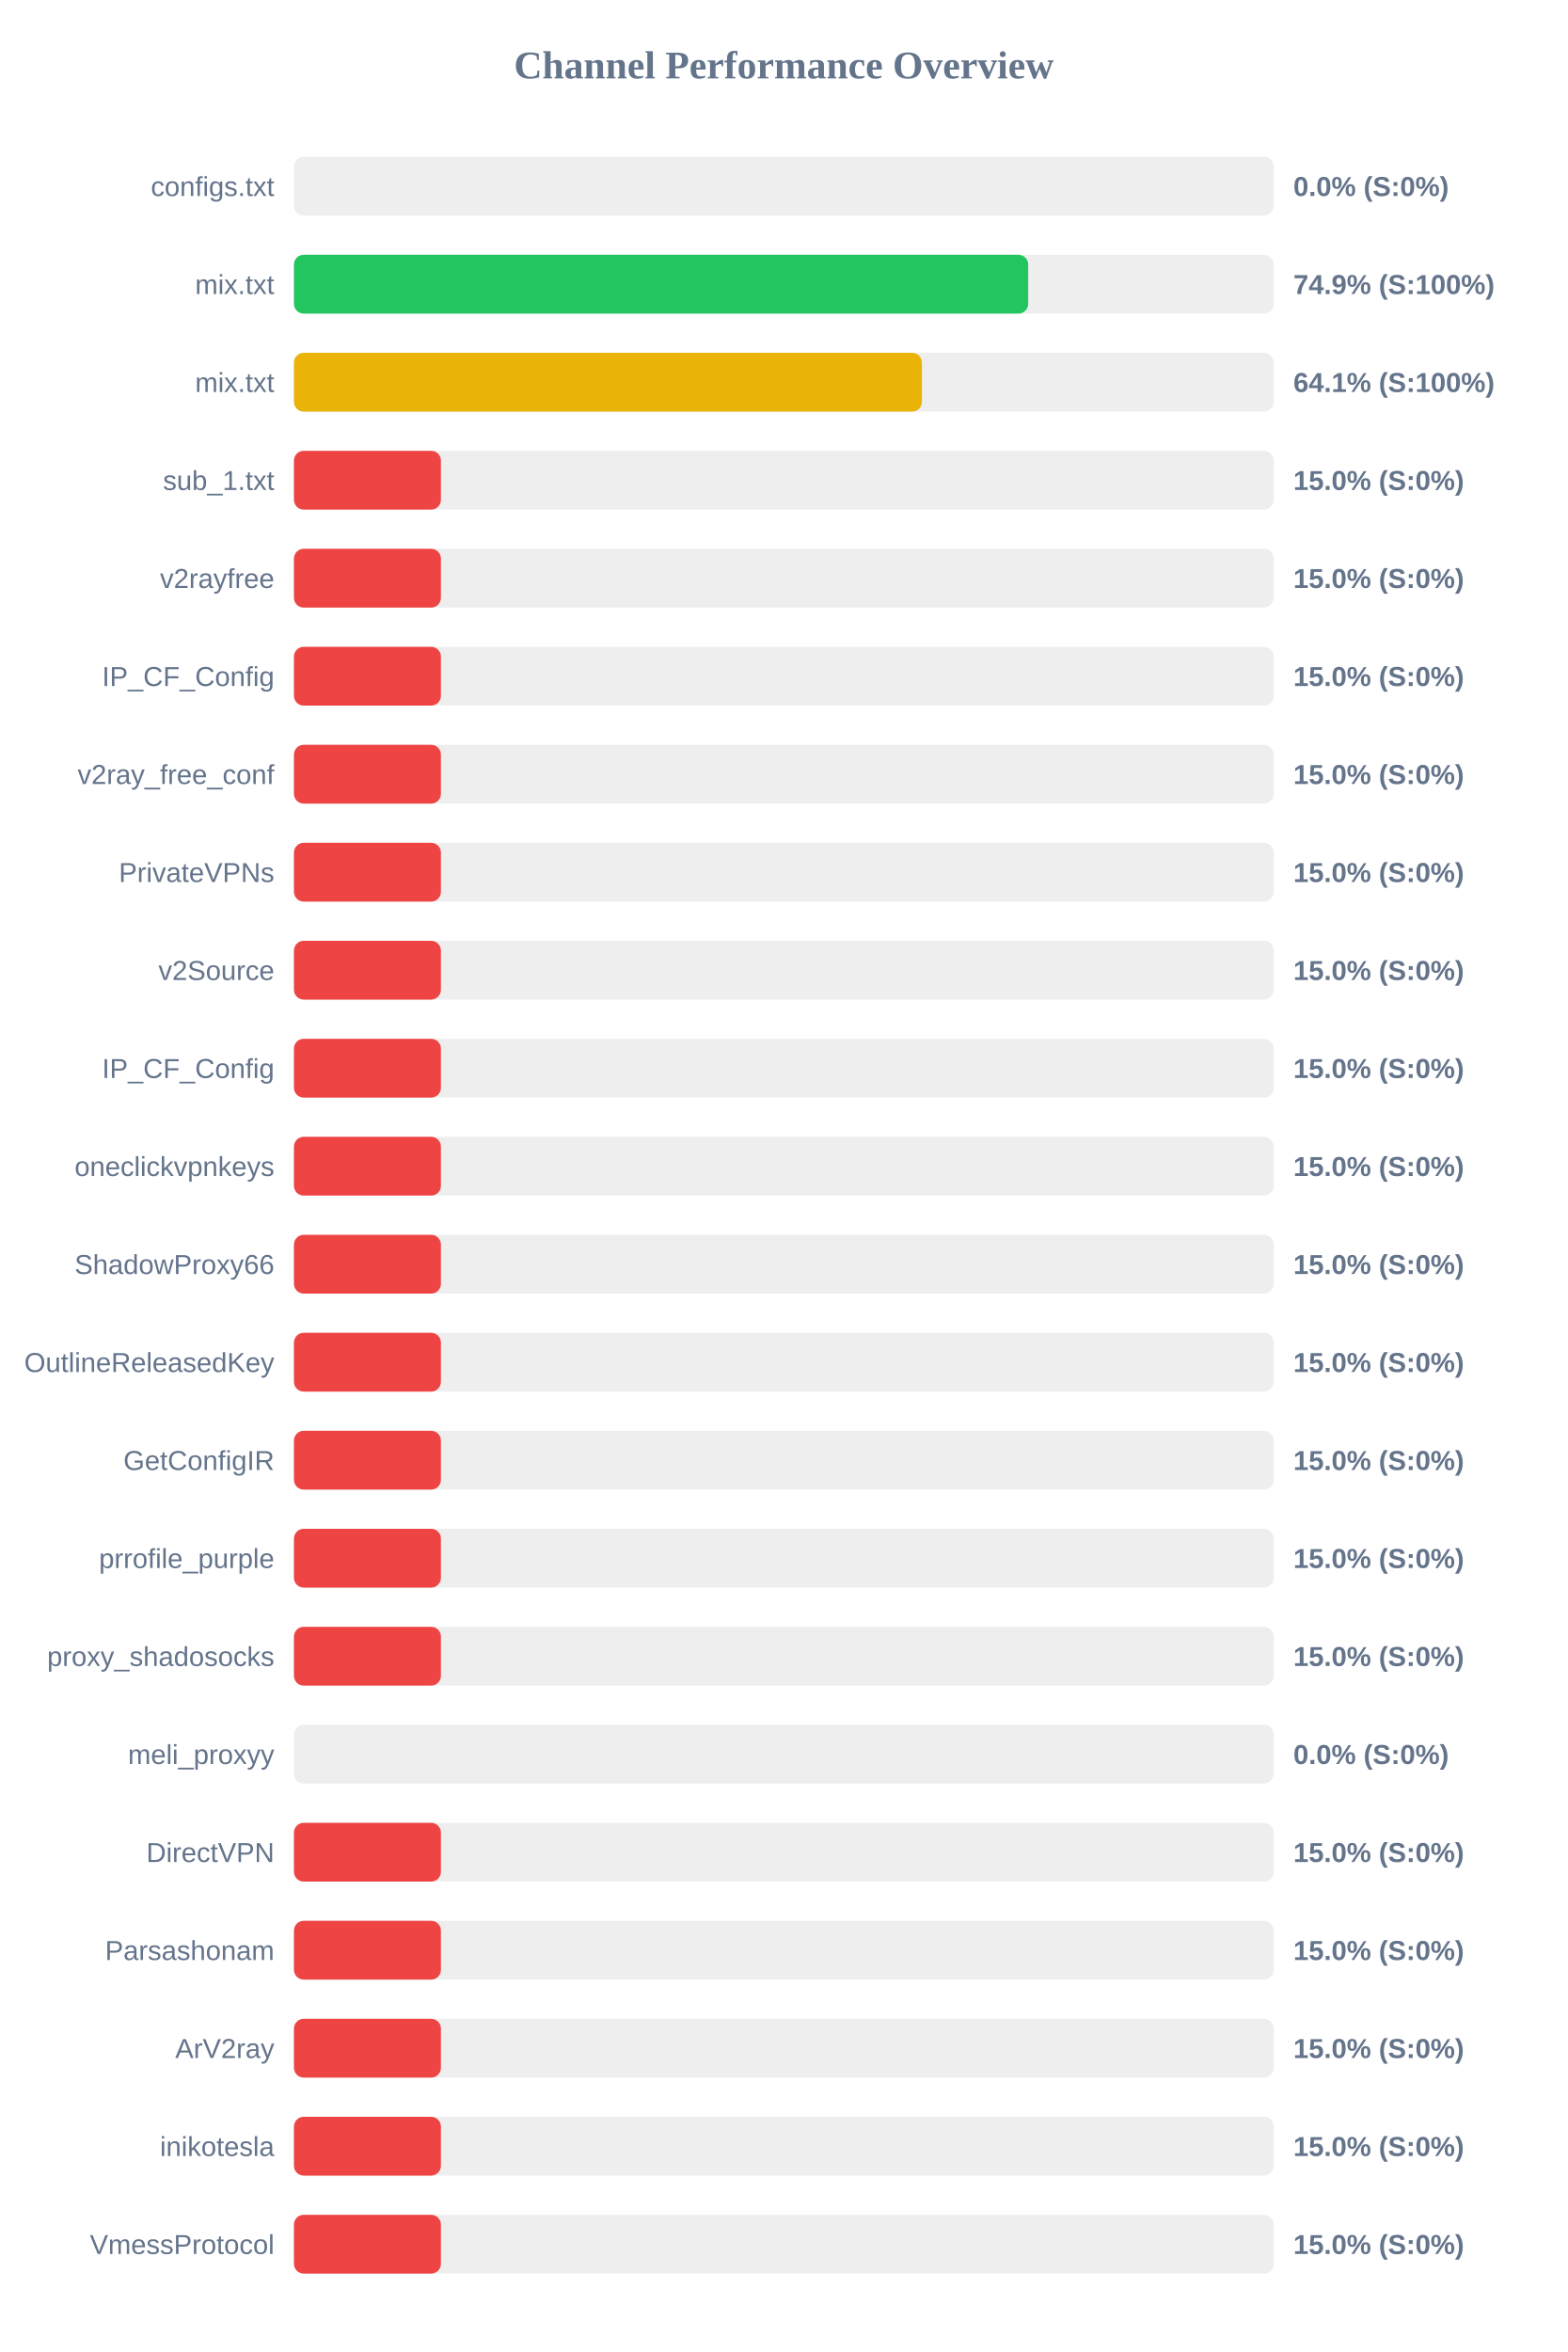
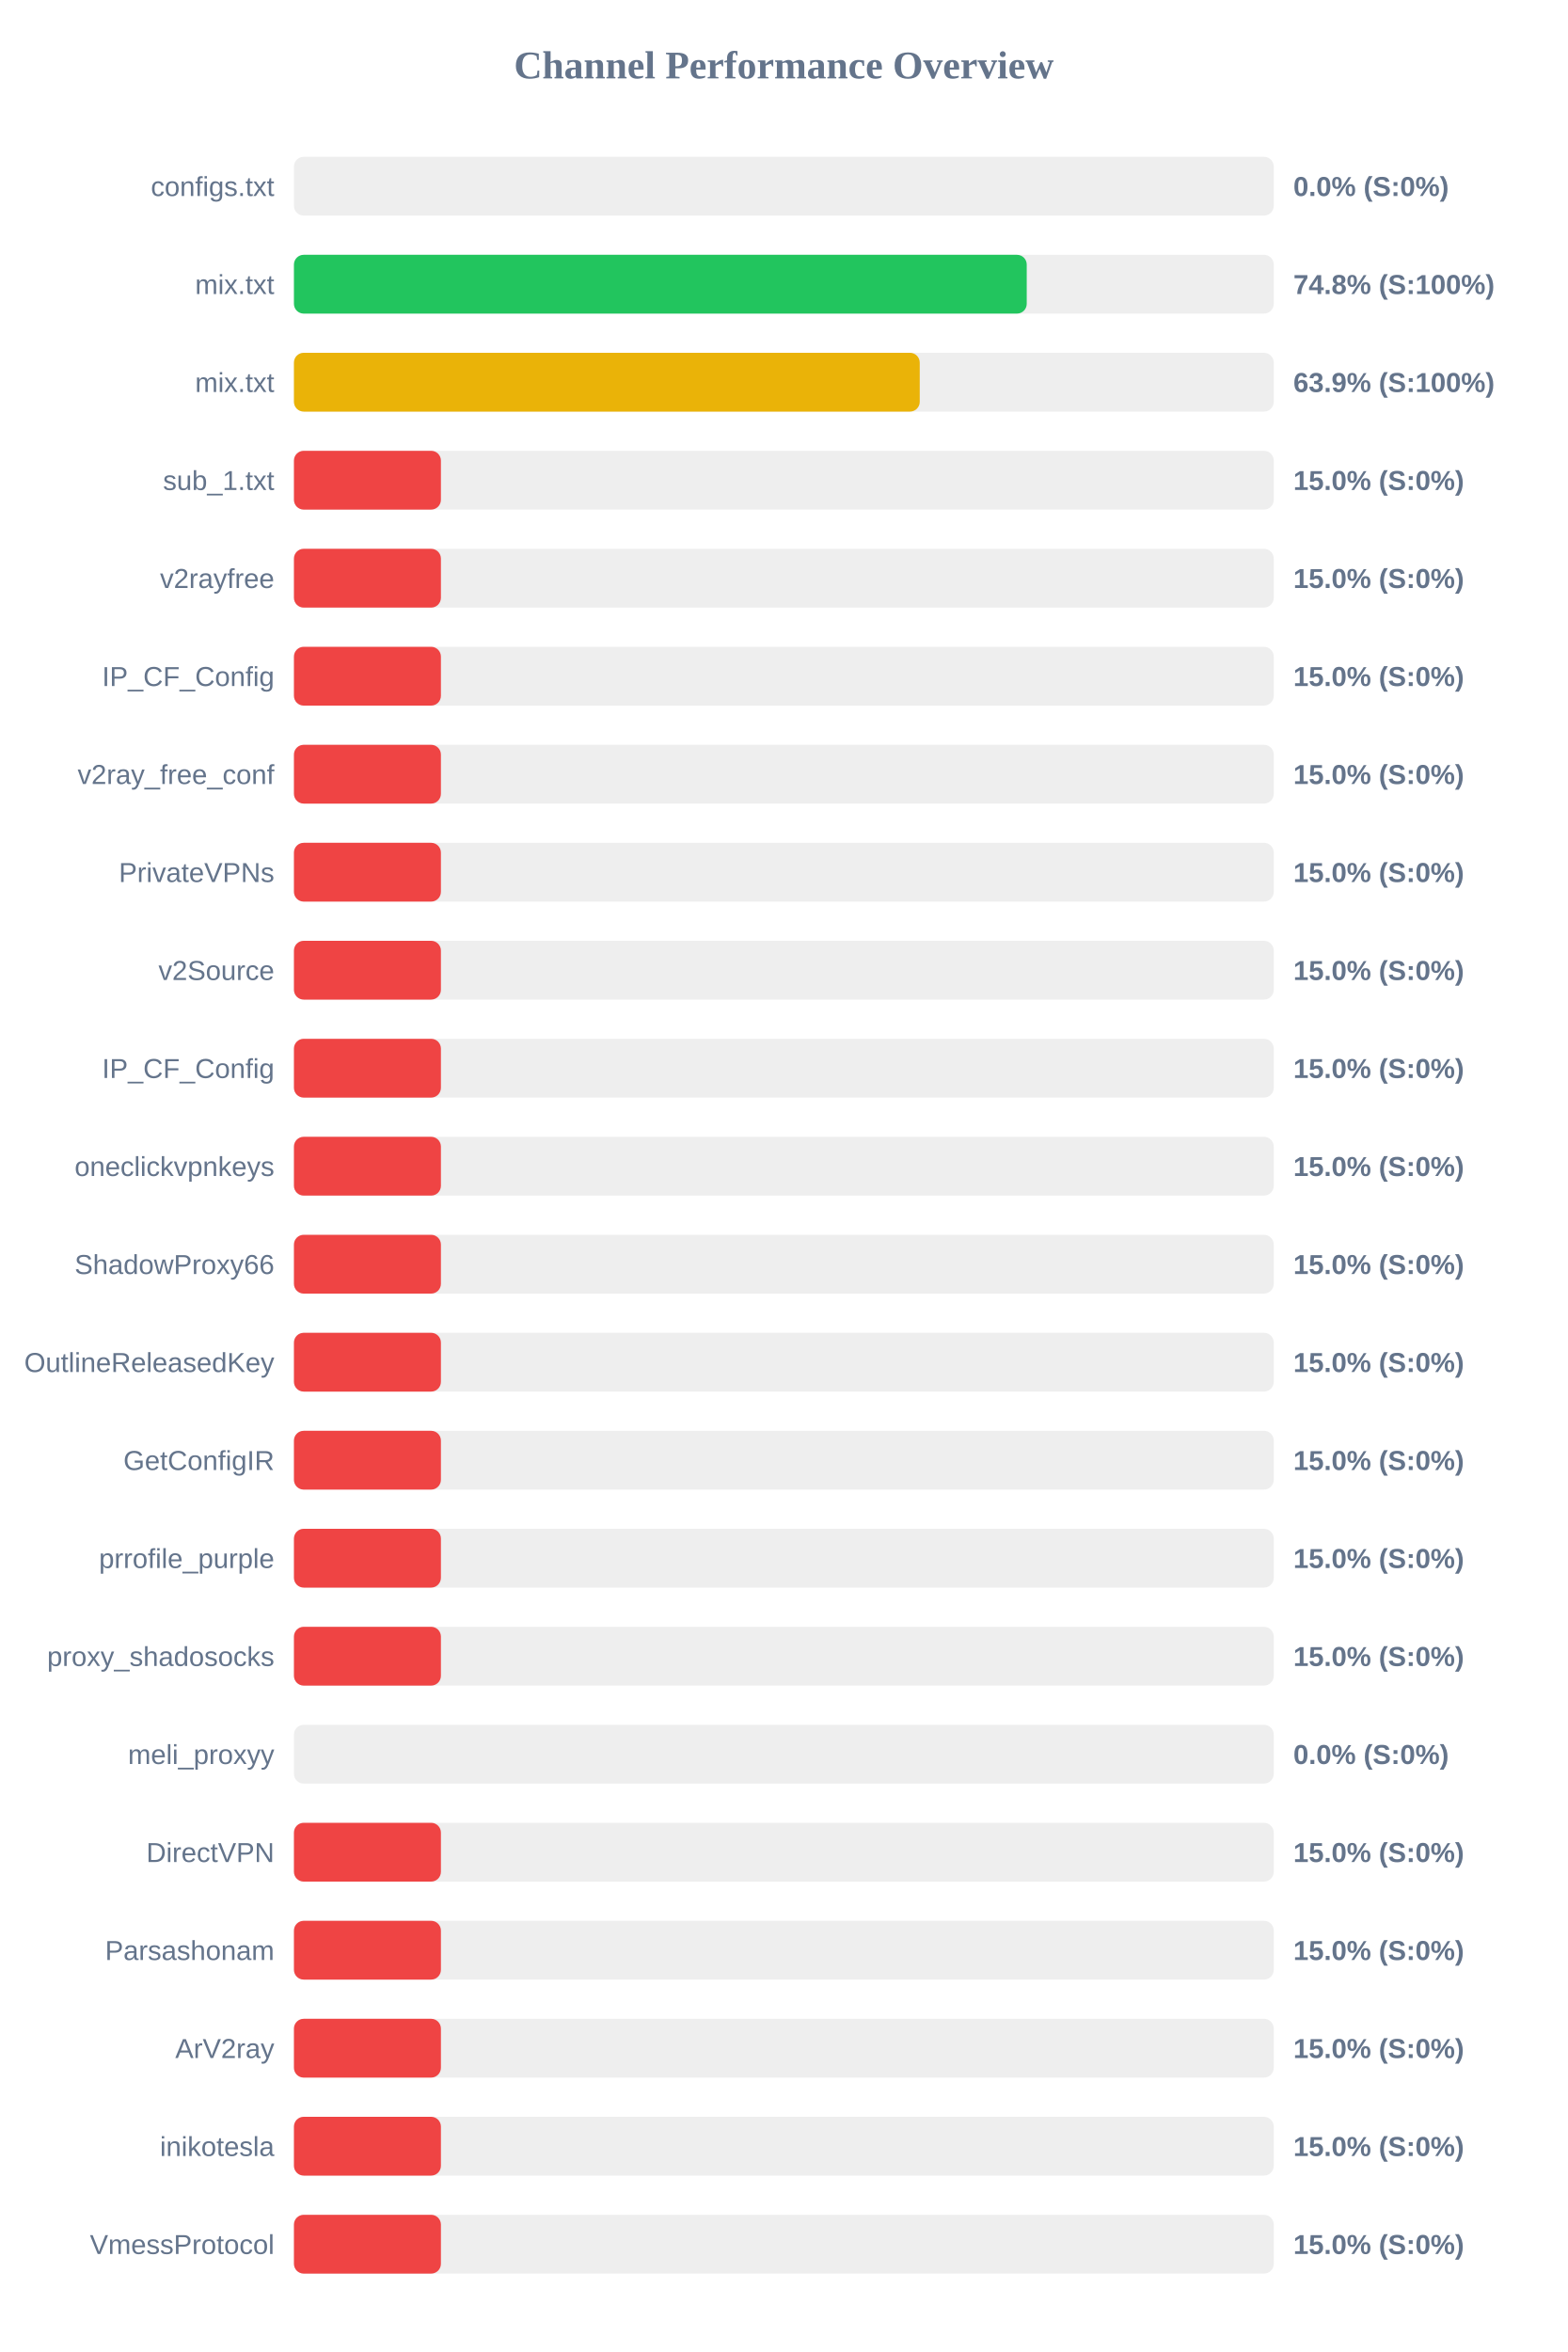
<svg xmlns="http://www.w3.org/2000/svg" width="800" height="1200" version="1.1">
  <style>
        .row { font: 14px Arial; fill: #64748b; }
        .score { font: bold 14px Arial; fill: #64748b; }
    </style>
  <text x="400" y="40" text-anchor="middle" font-size="20px" font-weight="bold" fill="#64748b">Channel Performance Overview</text>
  <rect x="150" y="80" width="500" height="30" fill="#eee" rx="5" />
  <rect x="150" y="80" width="0.0" height="30" fill="#ef4444" rx="5" />
  <text x="140" y="100" text-anchor="end" class="row">configs.txt</text>
  <text x="660" y="100" text-anchor="start" class="score">0.0% (S:0%)</text>
  <rect x="150" y="130" width="500" height="30" fill="#eee" rx="5" />
-   <rect x="150" y="130" width="374.7" height="30" fill="#22c55e" rx="5" />
+   <rect x="150" y="130" width="373.95" height="30" fill="#22c55e" rx="5" />
  <text x="140" y="150" text-anchor="end" class="row">mix.txt</text>
-   <text x="660" y="150" text-anchor="start" class="score">74.9% (S:100%)</text>
+   <text x="660" y="150" text-anchor="start" class="score">74.8% (S:100%)</text>
  <rect x="150" y="180" width="500" height="30" fill="#eee" rx="5" />
-   <rect x="150" y="180" width="320.45" height="30" fill="#eab308" rx="5" />
+   <rect x="150" y="180" width="319.35" height="30" fill="#eab308" rx="5" />
  <text x="140" y="200" text-anchor="end" class="row">mix.txt</text>
-   <text x="660" y="200" text-anchor="start" class="score">64.1% (S:100%)</text>
+   <text x="660" y="200" text-anchor="start" class="score">63.9% (S:100%)</text>
  <rect x="150" y="230" width="500" height="30" fill="#eee" rx="5" />
  <rect x="150" y="230" width="75.0" height="30" fill="#ef4444" rx="5" />
  <text x="140" y="250" text-anchor="end" class="row">sub_1.txt</text>
  <text x="660" y="250" text-anchor="start" class="score">15.0% (S:0%)</text>
  <rect x="150" y="280" width="500" height="30" fill="#eee" rx="5" />
  <rect x="150" y="280" width="75.0" height="30" fill="#ef4444" rx="5" />
  <text x="140" y="300" text-anchor="end" class="row">v2rayfree</text>
  <text x="660" y="300" text-anchor="start" class="score">15.0% (S:0%)</text>
  <rect x="150" y="330" width="500" height="30" fill="#eee" rx="5" />
  <rect x="150" y="330" width="75.0" height="30" fill="#ef4444" rx="5" />
  <text x="140" y="350" text-anchor="end" class="row">IP_CF_Config</text>
  <text x="660" y="350" text-anchor="start" class="score">15.0% (S:0%)</text>
  <rect x="150" y="380" width="500" height="30" fill="#eee" rx="5" />
  <rect x="150" y="380" width="75.0" height="30" fill="#ef4444" rx="5" />
  <text x="140" y="400" text-anchor="end" class="row">v2ray_free_conf</text>
  <text x="660" y="400" text-anchor="start" class="score">15.0% (S:0%)</text>
  <rect x="150" y="430" width="500" height="30" fill="#eee" rx="5" />
  <rect x="150" y="430" width="75.0" height="30" fill="#ef4444" rx="5" />
  <text x="140" y="450" text-anchor="end" class="row">PrivateVPNs</text>
  <text x="660" y="450" text-anchor="start" class="score">15.0% (S:0%)</text>
  <rect x="150" y="480" width="500" height="30" fill="#eee" rx="5" />
  <rect x="150" y="480" width="75.0" height="30" fill="#ef4444" rx="5" />
  <text x="140" y="500" text-anchor="end" class="row">v2Source</text>
  <text x="660" y="500" text-anchor="start" class="score">15.0% (S:0%)</text>
  <rect x="150" y="530" width="500" height="30" fill="#eee" rx="5" />
  <rect x="150" y="530" width="75.0" height="30" fill="#ef4444" rx="5" />
  <text x="140" y="550" text-anchor="end" class="row">IP_CF_Config</text>
  <text x="660" y="550" text-anchor="start" class="score">15.0% (S:0%)</text>
  <rect x="150" y="580" width="500" height="30" fill="#eee" rx="5" />
  <rect x="150" y="580" width="75.0" height="30" fill="#ef4444" rx="5" />
  <text x="140" y="600" text-anchor="end" class="row">oneclickvpnkeys</text>
  <text x="660" y="600" text-anchor="start" class="score">15.0% (S:0%)</text>
  <rect x="150" y="630" width="500" height="30" fill="#eee" rx="5" />
  <rect x="150" y="630" width="75.0" height="30" fill="#ef4444" rx="5" />
  <text x="140" y="650" text-anchor="end" class="row">ShadowProxy66</text>
  <text x="660" y="650" text-anchor="start" class="score">15.0% (S:0%)</text>
  <rect x="150" y="680" width="500" height="30" fill="#eee" rx="5" />
  <rect x="150" y="680" width="75.0" height="30" fill="#ef4444" rx="5" />
  <text x="140" y="700" text-anchor="end" class="row">OutlineReleasedKey</text>
  <text x="660" y="700" text-anchor="start" class="score">15.0% (S:0%)</text>
  <rect x="150" y="730" width="500" height="30" fill="#eee" rx="5" />
  <rect x="150" y="730" width="75.0" height="30" fill="#ef4444" rx="5" />
  <text x="140" y="750" text-anchor="end" class="row">GetConfigIR</text>
  <text x="660" y="750" text-anchor="start" class="score">15.0% (S:0%)</text>
  <rect x="150" y="780" width="500" height="30" fill="#eee" rx="5" />
  <rect x="150" y="780" width="75.0" height="30" fill="#ef4444" rx="5" />
  <text x="140" y="800" text-anchor="end" class="row">prrofile_purple</text>
  <text x="660" y="800" text-anchor="start" class="score">15.0% (S:0%)</text>
  <rect x="150" y="830" width="500" height="30" fill="#eee" rx="5" />
  <rect x="150" y="830" width="75.0" height="30" fill="#ef4444" rx="5" />
  <text x="140" y="850" text-anchor="end" class="row">proxy_shadosocks</text>
  <text x="660" y="850" text-anchor="start" class="score">15.0% (S:0%)</text>
  <rect x="150" y="880" width="500" height="30" fill="#eee" rx="5" />
  <rect x="150" y="880" width="0.0" height="30" fill="#ef4444" rx="5" />
  <text x="140" y="900" text-anchor="end" class="row">meli_proxyy</text>
  <text x="660" y="900" text-anchor="start" class="score">0.0% (S:0%)</text>
  <rect x="150" y="930" width="500" height="30" fill="#eee" rx="5" />
  <rect x="150" y="930" width="75.0" height="30" fill="#ef4444" rx="5" />
  <text x="140" y="950" text-anchor="end" class="row">DirectVPN</text>
  <text x="660" y="950" text-anchor="start" class="score">15.0% (S:0%)</text>
  <rect x="150" y="980" width="500" height="30" fill="#eee" rx="5" />
  <rect x="150" y="980" width="75.0" height="30" fill="#ef4444" rx="5" />
  <text x="140" y="1000" text-anchor="end" class="row">Parsashonam</text>
  <text x="660" y="1000" text-anchor="start" class="score">15.0% (S:0%)</text>
  <rect x="150" y="1030" width="500" height="30" fill="#eee" rx="5" />
  <rect x="150" y="1030" width="75.0" height="30" fill="#ef4444" rx="5" />
  <text x="140" y="1050" text-anchor="end" class="row">ArV2ray</text>
  <text x="660" y="1050" text-anchor="start" class="score">15.0% (S:0%)</text>
  <rect x="150" y="1080" width="500" height="30" fill="#eee" rx="5" />
  <rect x="150" y="1080" width="75.0" height="30" fill="#ef4444" rx="5" />
  <text x="140" y="1100" text-anchor="end" class="row">inikotesla</text>
  <text x="660" y="1100" text-anchor="start" class="score">15.0% (S:0%)</text>
  <rect x="150" y="1130" width="500" height="30" fill="#eee" rx="5" />
  <rect x="150" y="1130" width="75.0" height="30" fill="#ef4444" rx="5" />
  <text x="140" y="1150" text-anchor="end" class="row">VmessProtocol</text>
  <text x="660" y="1150" text-anchor="start" class="score">15.0% (S:0%)</text>
</svg>
